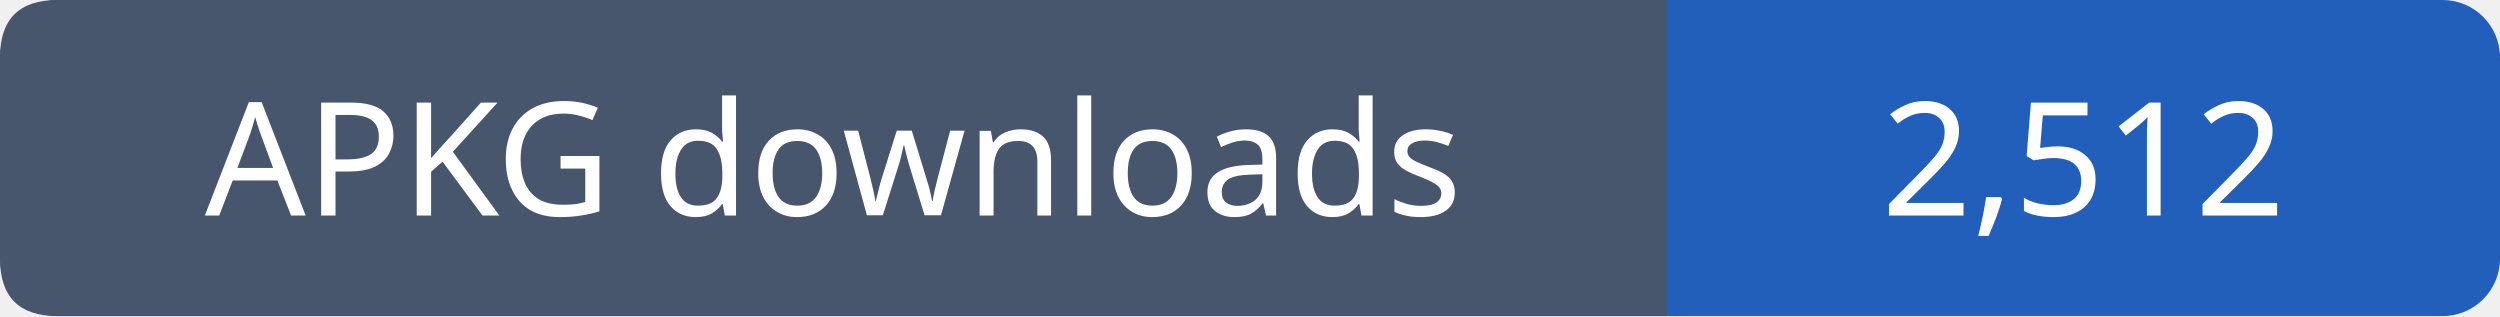
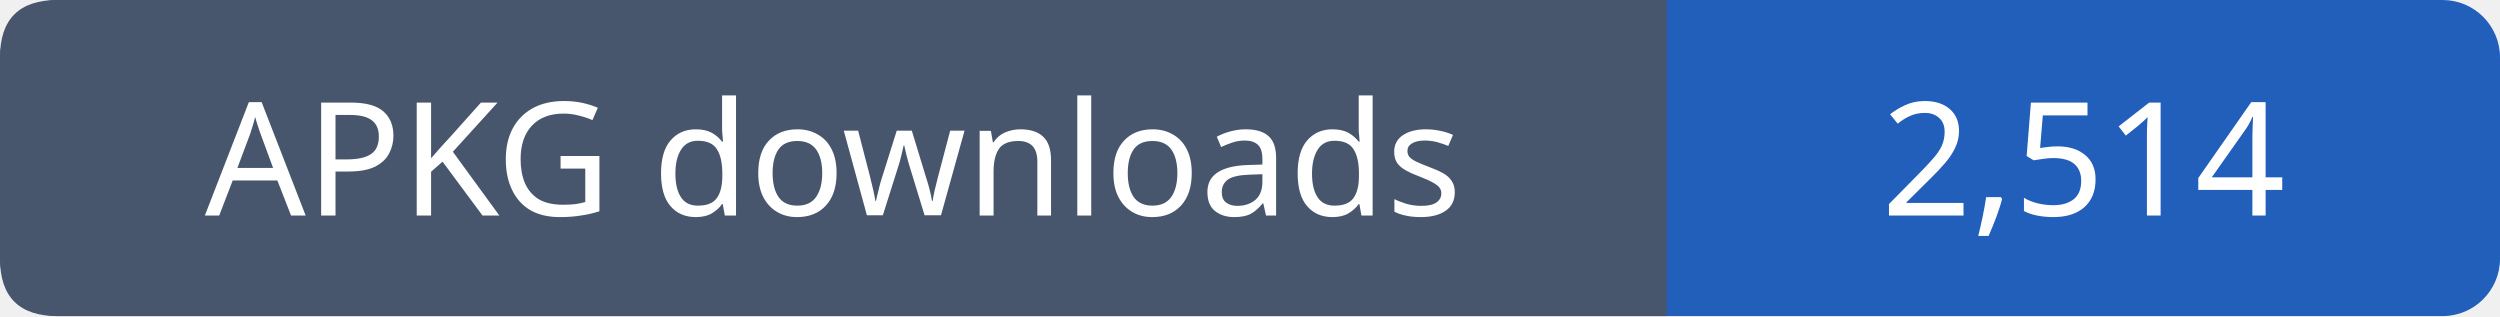
- <svg xmlns="http://www.w3.org/2000/svg" width="174" height="22" viewBox="0 0 174 22" role="img" aria-label="APKG downloads: 2,512">
+ <svg xmlns="http://www.w3.org/2000/svg" width="174" height="22" viewBox="0 0 174 22" role="img" aria-label="APKG downloads: 2,514">
  <rect width="174" height="22" rx="4" fill="#215fbb" />
  <path fill="#47566c" d="M4 0h112v22H4q-4 0-4-4V4q0-4 4-4" />
  <g font-family="Verdana,sans-serif" font-size="11" fill="white" text-anchor="middle">
    <text x="58.0" y="15">APKG downloads</text>
-     <text x="145.0" y="15">2,512</text>
+     <text x="145.0" y="15">2,514</text>
  </g>
</svg>
